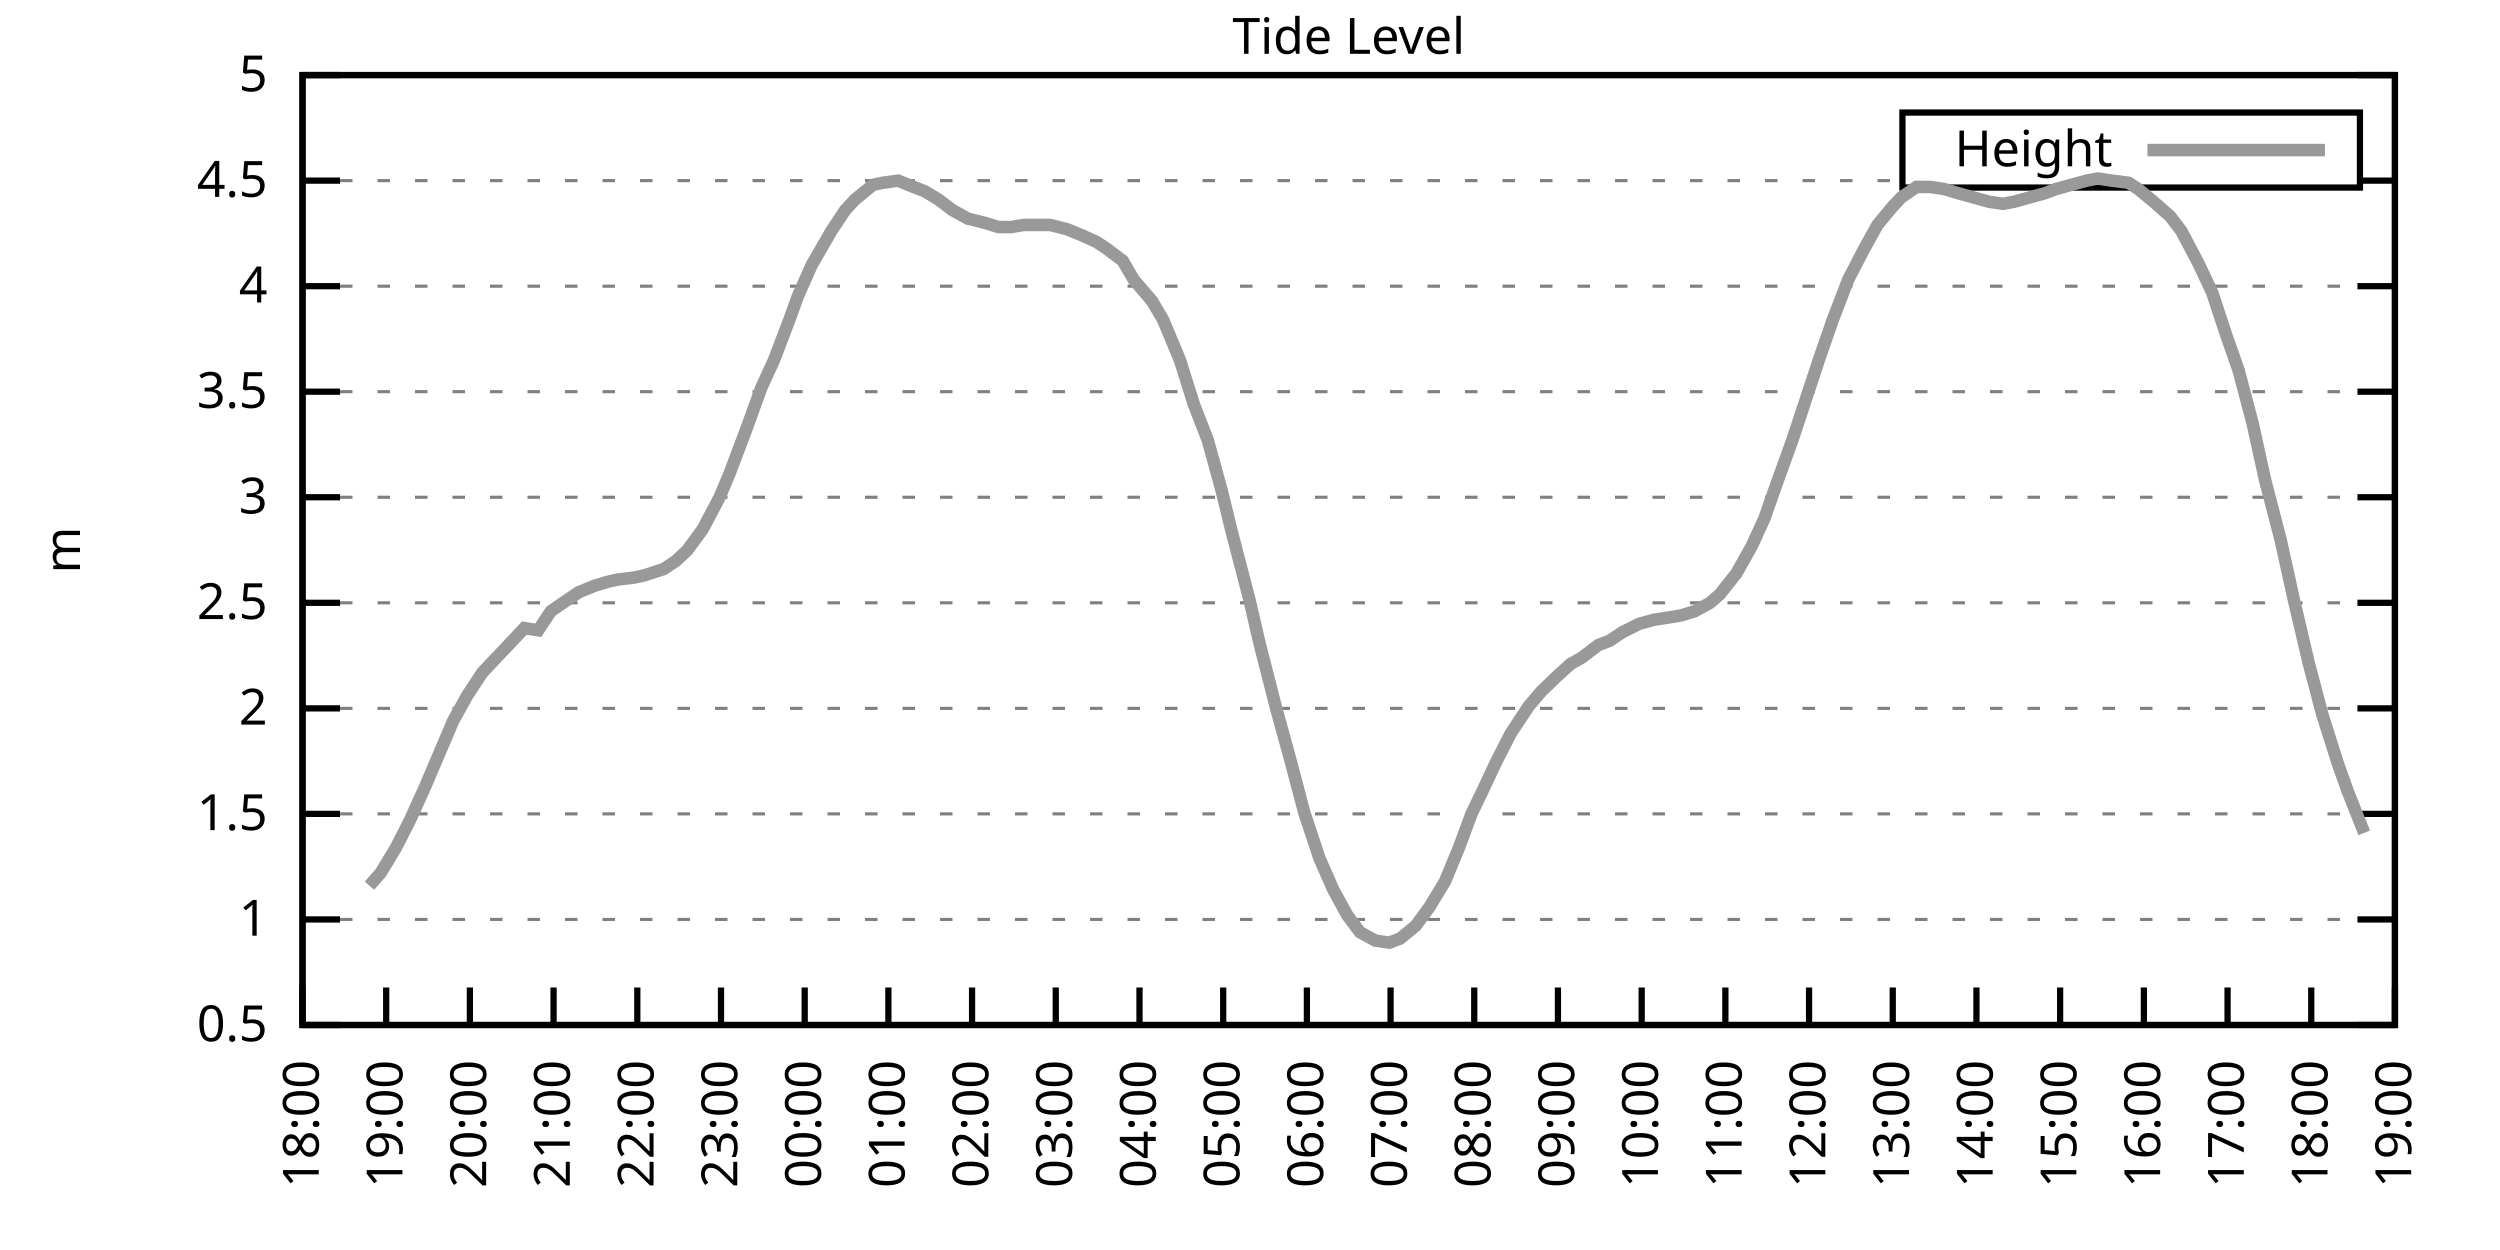
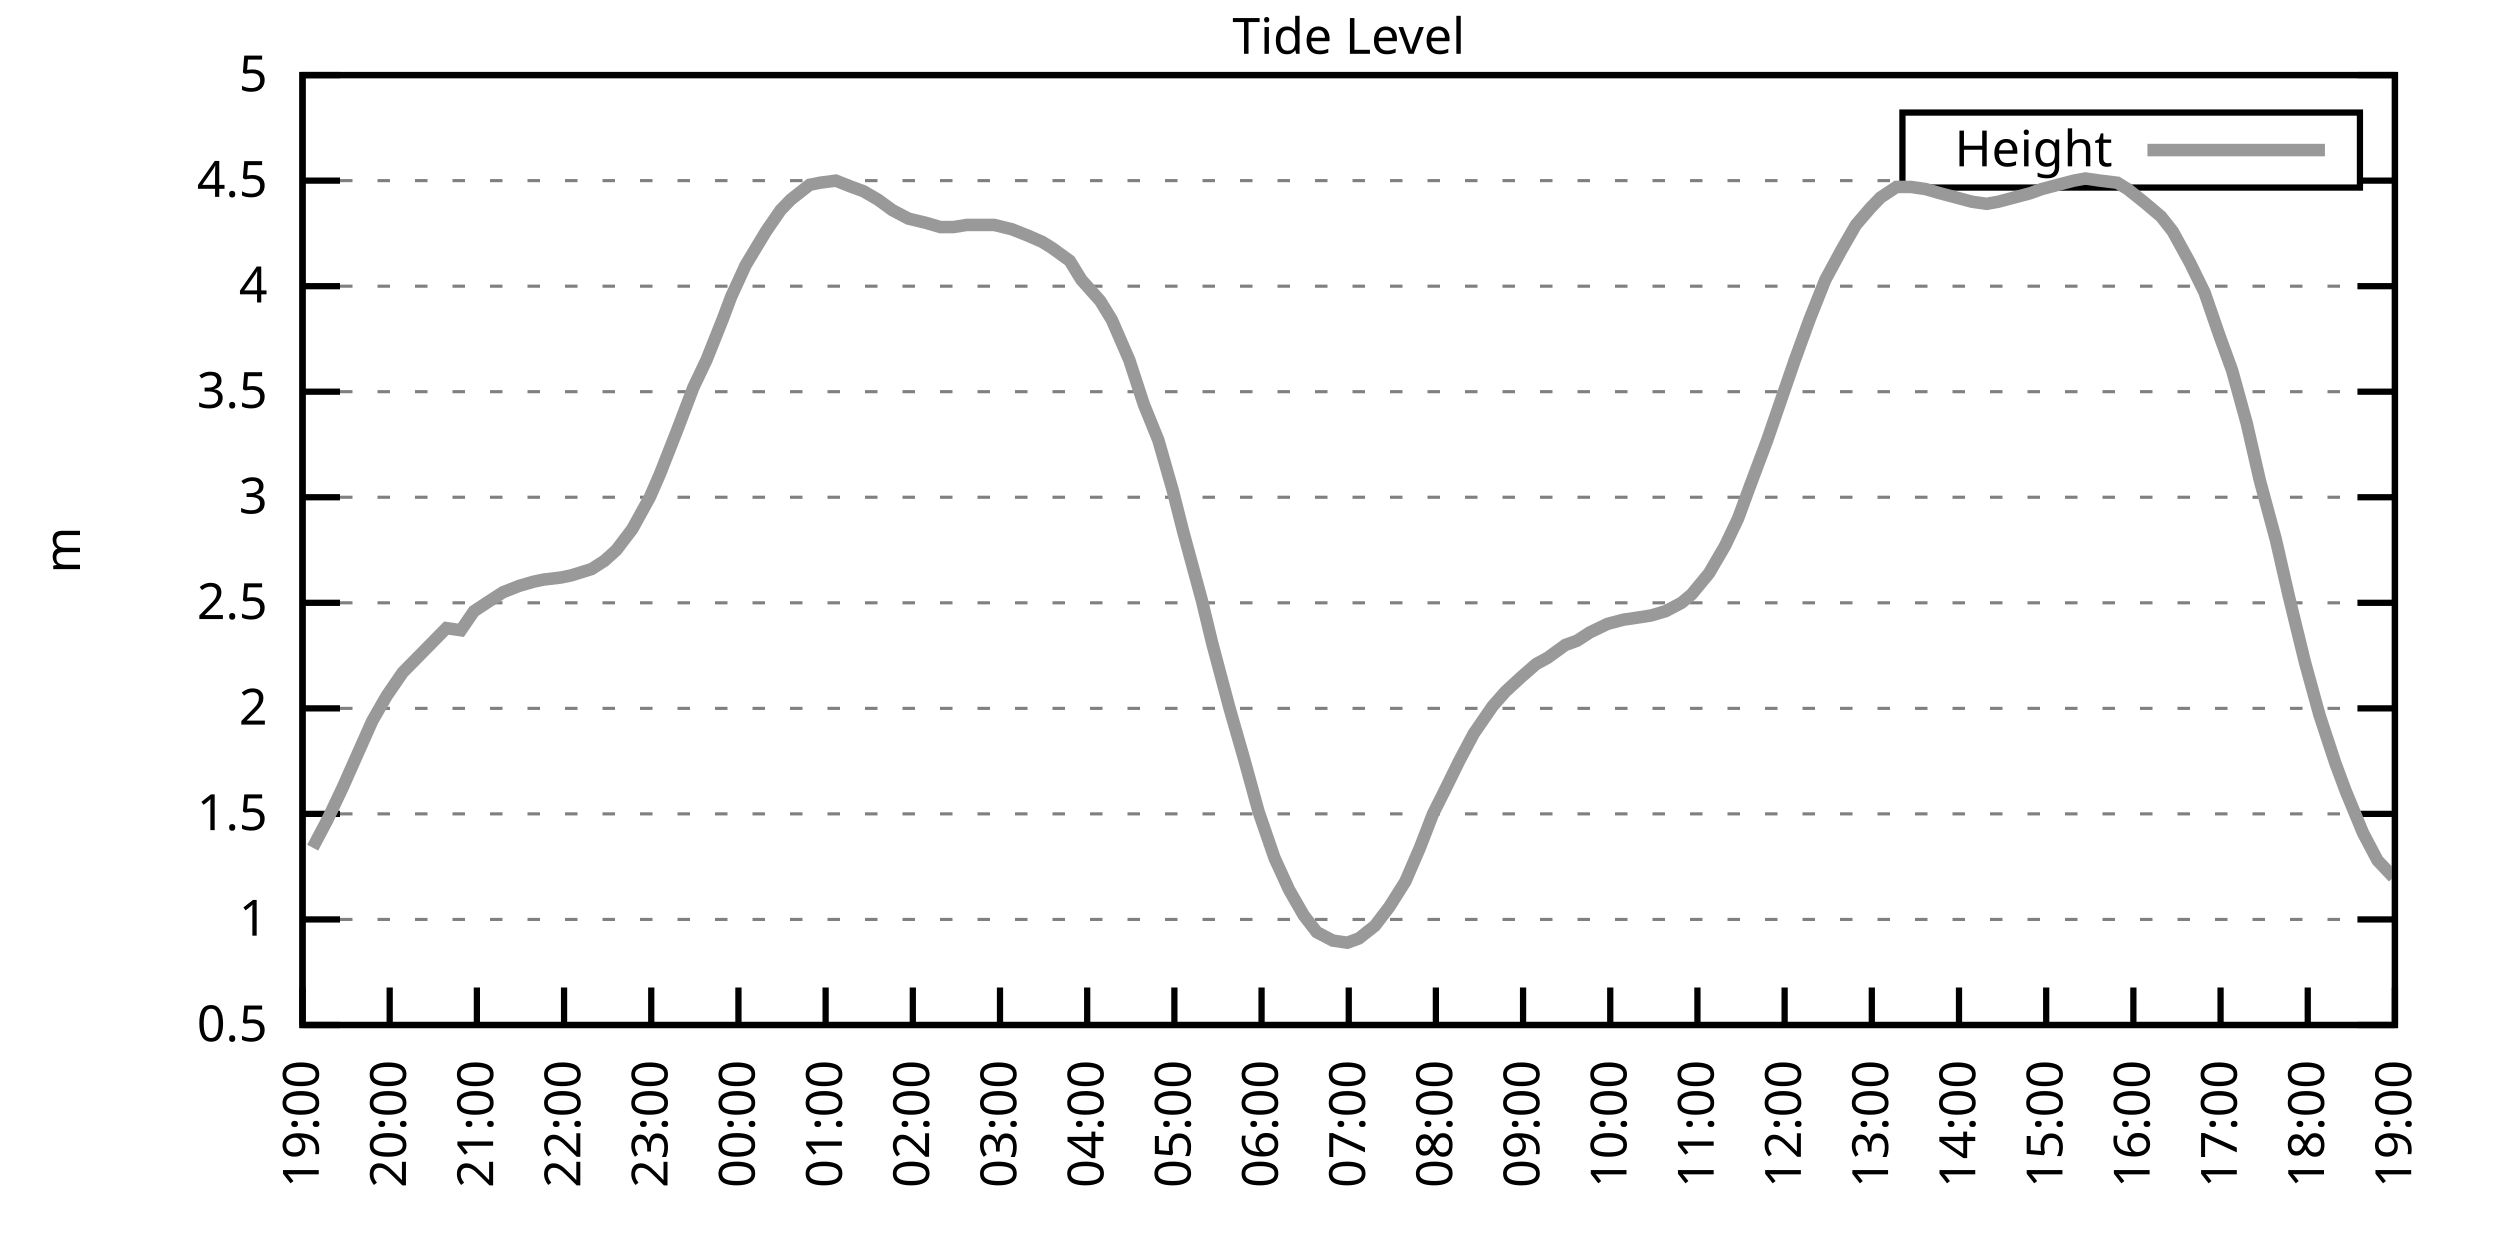
<svg xmlns="http://www.w3.org/2000/svg" xmlns:xlink="http://www.w3.org/1999/xlink" width="400" height="200" viewBox="0 0 400 200">
  <g id="gnuplot_canvas">
    <rect x="0" y="0" width="400" height="200" fill="none" />
    <defs>
      <circle id="gpDot" r="0.5" stroke-width="0.5" stroke="currentColor" />
      <path id="gpPt0" stroke-width="0.333" stroke="currentColor" d="M-1,0 h2 M0,-1 v2" />
      <path id="gpPt1" stroke-width="0.333" stroke="currentColor" d="M-1,-1 L1,1 M1,-1 L-1,1" />
      <path id="gpPt2" stroke-width="0.333" stroke="currentColor" d="M-1,0 L1,0 M0,-1 L0,1 M-1,-1 L1,1 M-1,1 L1,-1" />
      <rect id="gpPt3" stroke-width="0.333" stroke="currentColor" x="-1" y="-1" width="2" height="2" />
      <rect id="gpPt4" stroke-width="0.333" stroke="currentColor" fill="currentColor" x="-1" y="-1" width="2" height="2" />
      <circle id="gpPt5" stroke-width="0.333" stroke="currentColor" cx="0" cy="0" r="1" />
      <use xlink:href="#gpPt5" id="gpPt6" fill="currentColor" stroke="none" />
      <path id="gpPt7" stroke-width="0.333" stroke="currentColor" d="M0,-1.33 L-1.33,0.67 L1.33,0.67 z" />
      <use xlink:href="#gpPt7" id="gpPt8" fill="currentColor" stroke="none" />
      <use xlink:href="#gpPt7" id="gpPt9" stroke="currentColor" transform="rotate(180)" />
      <use xlink:href="#gpPt9" id="gpPt10" fill="currentColor" stroke="none" />
      <use xlink:href="#gpPt3" id="gpPt11" stroke="currentColor" transform="rotate(45)" />
      <use xlink:href="#gpPt11" id="gpPt12" fill="currentColor" stroke="none" />
      <path id="gpPt13" stroke-width="0.333" stroke="currentColor" d="M0,1.330 L1.265,0.411 L0.782,-1.067 L-0.782,-1.076 L-1.265,0.411 z" />
      <use xlink:href="#gpPt13" id="gpPt14" fill="currentColor" stroke="none" />
      <filter id="textbox" filterUnits="objectBoundingBox" x="0" y="0" height="1" width="1">
        <feFlood flood-color="white" flood-opacity="1" result="bgnd" />
        <feComposite in="SourceGraphic" in2="bgnd" operator="atop" />
      </filter>
      <filter id="greybox" filterUnits="objectBoundingBox" x="0" y="0" height="1" width="1">
        <feFlood flood-color="lightgrey" flood-opacity="1" result="grey" />
        <feComposite in="SourceGraphic" in2="grey" operator="atop" />
      </filter>
    </defs>
    <g fill="none" color="white" stroke="currentColor" stroke-width="1.00" stroke-linecap="butt" stroke-linejoin="miter">
</g>
    <g fill="none" color="black" stroke="currentColor" stroke-width="1.00" stroke-linecap="butt" stroke-linejoin="miter">
      <g stroke="none" shape-rendering="crispEdges">
        <polygon fill="rgb(255, 255, 255)" points="48.40,164.00 383.18,164.00 383.18,12.02 48.40,12.02 " />
      </g>
    </g>
    <g fill="none" color="black" stroke="currentColor" stroke-width="1.00" stroke-linecap="butt" stroke-linejoin="miter">
</g>
    <g fill="none" color="black" stroke="black" stroke-width="0.50" stroke-linecap="butt" stroke-linejoin="miter">
</g>
    <g fill="none" color="gray" stroke="currentColor" stroke-width="0.50" stroke-linecap="butt" stroke-linejoin="miter">
      <path stroke="gray" stroke-dasharray="2,4" class="gridline" d="M48.40,164.00 L383.19,164.00  " />
    </g>
    <g fill="none" color="gray" stroke="gray" stroke-width="1.00" stroke-linecap="butt" stroke-linejoin="miter">
</g>
    <g fill="none" color="black" stroke="currentColor" stroke-width="1.00" stroke-linecap="butt" stroke-linejoin="miter">
      <path stroke="black" d="M48.40,164.00 L54.40,164.00 M383.19,164.00 L377.19,164.00  " />
      <g transform="translate(42.80,166.60)" stroke="none" fill="black" font-family="Sans" font-size="8.00" text-anchor="end">
        <text>
          <tspan font-family="Sans"> 0.5</tspan>
        </text>
      </g>
    </g>
    <g fill="none" color="black" stroke="currentColor" stroke-width="1.00" stroke-linecap="butt" stroke-linejoin="miter">
</g>
    <g fill="none" color="black" stroke="black" stroke-width="0.50" stroke-linecap="butt" stroke-linejoin="miter">
</g>
    <g fill="none" color="gray" stroke="currentColor" stroke-width="0.50" stroke-linecap="butt" stroke-linejoin="miter">
      <path stroke="gray" stroke-dasharray="2,4" class="gridline" d="M48.40,147.11 L383.19,147.11  " />
    </g>
    <g fill="none" color="gray" stroke="gray" stroke-width="1.00" stroke-linecap="butt" stroke-linejoin="miter">
</g>
    <g fill="none" color="black" stroke="currentColor" stroke-width="1.00" stroke-linecap="butt" stroke-linejoin="miter">
      <path stroke="black" d="M48.40,147.11 L54.40,147.11 M383.19,147.11 L377.19,147.11  " />
      <g transform="translate(42.80,149.71)" stroke="none" fill="black" font-family="Sans" font-size="8.00" text-anchor="end">
        <text>
          <tspan font-family="Sans"> 1</tspan>
        </text>
      </g>
    </g>
    <g fill="none" color="black" stroke="currentColor" stroke-width="1.00" stroke-linecap="butt" stroke-linejoin="miter">
</g>
    <g fill="none" color="black" stroke="black" stroke-width="0.50" stroke-linecap="butt" stroke-linejoin="miter">
</g>
    <g fill="none" color="gray" stroke="currentColor" stroke-width="0.50" stroke-linecap="butt" stroke-linejoin="miter">
      <path stroke="gray" stroke-dasharray="2,4" class="gridline" d="M48.40,130.22 L383.19,130.22  " />
    </g>
    <g fill="none" color="gray" stroke="gray" stroke-width="1.00" stroke-linecap="butt" stroke-linejoin="miter">
</g>
    <g fill="none" color="black" stroke="currentColor" stroke-width="1.00" stroke-linecap="butt" stroke-linejoin="miter">
      <path stroke="black" d="M48.40,130.22 L54.40,130.22 M383.19,130.22 L377.19,130.22  " />
      <g transform="translate(42.80,132.82)" stroke="none" fill="black" font-family="Sans" font-size="8.00" text-anchor="end">
        <text>
          <tspan font-family="Sans"> 1.5</tspan>
        </text>
      </g>
    </g>
    <g fill="none" color="black" stroke="currentColor" stroke-width="1.00" stroke-linecap="butt" stroke-linejoin="miter">
</g>
    <g fill="none" color="black" stroke="black" stroke-width="0.50" stroke-linecap="butt" stroke-linejoin="miter">
</g>
    <g fill="none" color="gray" stroke="currentColor" stroke-width="0.50" stroke-linecap="butt" stroke-linejoin="miter">
      <path stroke="gray" stroke-dasharray="2,4" class="gridline" d="M48.40,113.34 L383.19,113.34  " />
    </g>
    <g fill="none" color="gray" stroke="gray" stroke-width="1.00" stroke-linecap="butt" stroke-linejoin="miter">
</g>
    <g fill="none" color="black" stroke="currentColor" stroke-width="1.00" stroke-linecap="butt" stroke-linejoin="miter">
      <path stroke="black" d="M48.40,113.34 L54.40,113.34 M383.19,113.34 L377.19,113.34  " />
      <g transform="translate(42.80,115.94)" stroke="none" fill="black" font-family="Sans" font-size="8.00" text-anchor="end">
        <text>
          <tspan font-family="Sans"> 2</tspan>
        </text>
      </g>
    </g>
    <g fill="none" color="black" stroke="currentColor" stroke-width="1.00" stroke-linecap="butt" stroke-linejoin="miter">
</g>
    <g fill="none" color="black" stroke="black" stroke-width="0.50" stroke-linecap="butt" stroke-linejoin="miter">
</g>
    <g fill="none" color="gray" stroke="currentColor" stroke-width="0.50" stroke-linecap="butt" stroke-linejoin="miter">
      <path stroke="gray" stroke-dasharray="2,4" class="gridline" d="M48.40,96.45 L383.19,96.45  " />
    </g>
    <g fill="none" color="gray" stroke="gray" stroke-width="1.00" stroke-linecap="butt" stroke-linejoin="miter">
</g>
    <g fill="none" color="black" stroke="currentColor" stroke-width="1.00" stroke-linecap="butt" stroke-linejoin="miter">
      <path stroke="black" d="M48.40,96.45 L54.40,96.45 M383.19,96.45 L377.19,96.45  " />
      <g transform="translate(42.80,99.05)" stroke="none" fill="black" font-family="Sans" font-size="8.00" text-anchor="end">
        <text>
          <tspan font-family="Sans"> 2.5</tspan>
        </text>
      </g>
    </g>
    <g fill="none" color="black" stroke="currentColor" stroke-width="1.00" stroke-linecap="butt" stroke-linejoin="miter">
</g>
    <g fill="none" color="black" stroke="black" stroke-width="0.50" stroke-linecap="butt" stroke-linejoin="miter">
</g>
    <g fill="none" color="gray" stroke="currentColor" stroke-width="0.50" stroke-linecap="butt" stroke-linejoin="miter">
      <path stroke="gray" stroke-dasharray="2,4" class="gridline" d="M48.40,79.56 L383.19,79.56  " />
    </g>
    <g fill="none" color="gray" stroke="gray" stroke-width="1.00" stroke-linecap="butt" stroke-linejoin="miter">
</g>
    <g fill="none" color="black" stroke="currentColor" stroke-width="1.00" stroke-linecap="butt" stroke-linejoin="miter">
      <path stroke="black" d="M48.40,79.56 L54.40,79.56 M383.19,79.56 L377.19,79.56  " />
      <g transform="translate(42.80,82.16)" stroke="none" fill="black" font-family="Sans" font-size="8.00" text-anchor="end">
        <text>
          <tspan font-family="Sans"> 3</tspan>
        </text>
      </g>
    </g>
    <g fill="none" color="black" stroke="currentColor" stroke-width="1.00" stroke-linecap="butt" stroke-linejoin="miter">
</g>
    <g fill="none" color="black" stroke="black" stroke-width="0.50" stroke-linecap="butt" stroke-linejoin="miter">
</g>
    <g fill="none" color="gray" stroke="currentColor" stroke-width="0.50" stroke-linecap="butt" stroke-linejoin="miter">
      <path stroke="gray" stroke-dasharray="2,4" class="gridline" d="M48.40,62.67 L383.19,62.67  " />
    </g>
    <g fill="none" color="gray" stroke="gray" stroke-width="1.00" stroke-linecap="butt" stroke-linejoin="miter">
</g>
    <g fill="none" color="black" stroke="currentColor" stroke-width="1.00" stroke-linecap="butt" stroke-linejoin="miter">
      <path stroke="black" d="M48.40,62.67 L54.40,62.67 M383.19,62.67 L377.19,62.67  " />
      <g transform="translate(42.80,65.27)" stroke="none" fill="black" font-family="Sans" font-size="8.00" text-anchor="end">
        <text>
          <tspan font-family="Sans"> 3.5</tspan>
        </text>
      </g>
    </g>
    <g fill="none" color="black" stroke="currentColor" stroke-width="1.00" stroke-linecap="butt" stroke-linejoin="miter">
</g>
    <g fill="none" color="black" stroke="black" stroke-width="0.50" stroke-linecap="butt" stroke-linejoin="miter">
</g>
    <g fill="none" color="gray" stroke="currentColor" stroke-width="0.50" stroke-linecap="butt" stroke-linejoin="miter">
      <path stroke="gray" stroke-dasharray="2,4" class="gridline" d="M48.40,45.79 L383.19,45.79  " />
    </g>
    <g fill="none" color="gray" stroke="gray" stroke-width="1.00" stroke-linecap="butt" stroke-linejoin="miter">
</g>
    <g fill="none" color="black" stroke="currentColor" stroke-width="1.00" stroke-linecap="butt" stroke-linejoin="miter">
      <path stroke="black" d="M48.40,45.79 L54.40,45.79 M383.19,45.79 L377.19,45.79  " />
      <g transform="translate(42.80,48.39)" stroke="none" fill="black" font-family="Sans" font-size="8.00" text-anchor="end">
        <text>
          <tspan font-family="Sans"> 4</tspan>
        </text>
      </g>
    </g>
    <g fill="none" color="black" stroke="currentColor" stroke-width="1.00" stroke-linecap="butt" stroke-linejoin="miter">
</g>
    <g fill="none" color="black" stroke="black" stroke-width="0.50" stroke-linecap="butt" stroke-linejoin="miter">
</g>
    <g fill="none" color="gray" stroke="currentColor" stroke-width="0.50" stroke-linecap="butt" stroke-linejoin="miter">
      <path stroke="gray" stroke-dasharray="2,4" class="gridline" d="M48.40,28.90 L304.39,28.90 M377.59,28.90 L383.19,28.90  " />
    </g>
    <g fill="none" color="gray" stroke="gray" stroke-width="1.00" stroke-linecap="butt" stroke-linejoin="miter">
</g>
    <g fill="none" color="black" stroke="currentColor" stroke-width="1.00" stroke-linecap="butt" stroke-linejoin="miter">
      <path stroke="black" d="M48.40,28.90 L54.40,28.90 M383.19,28.90 L377.19,28.90  " />
      <g transform="translate(42.80,31.50)" stroke="none" fill="black" font-family="Sans" font-size="8.00" text-anchor="end">
        <text>
          <tspan font-family="Sans"> 4.5</tspan>
        </text>
      </g>
    </g>
    <g fill="none" color="black" stroke="currentColor" stroke-width="1.00" stroke-linecap="butt" stroke-linejoin="miter">
</g>
    <g fill="none" color="black" stroke="black" stroke-width="0.50" stroke-linecap="butt" stroke-linejoin="miter">
</g>
    <g fill="none" color="gray" stroke="currentColor" stroke-width="0.50" stroke-linecap="butt" stroke-linejoin="miter">
      <path stroke="gray" stroke-dasharray="2,4" class="gridline" d="M48.40,12.01 L383.19,12.01  " />
    </g>
    <g fill="none" color="gray" stroke="gray" stroke-width="1.00" stroke-linecap="butt" stroke-linejoin="miter">
</g>
    <g fill="none" color="black" stroke="currentColor" stroke-width="1.00" stroke-linecap="butt" stroke-linejoin="miter">
      <path stroke="black" d="M48.40,12.01 L54.40,12.01 M383.19,12.01 L377.19,12.01  " />
      <g transform="translate(42.80,14.61)" stroke="none" fill="black" font-family="Sans" font-size="8.00" text-anchor="end">
        <text>
          <tspan font-family="Sans"> 5</tspan>
        </text>
      </g>
    </g>
    <g fill="none" color="black" stroke="currentColor" stroke-width="1.00" stroke-linecap="butt" stroke-linejoin="miter">
      <path stroke="black" d="M48.40,164.00 L48.40,158.00  " />
      <g transform="translate(51.00,169.60) rotate(270.00)" stroke="none" fill="black" font-family="Sans" font-size="8.00" text-anchor="end">
        <text>
-           <tspan font-family="Sans">18:00</tspan>
-         </text>
-       </g>
-     </g>
-     <g fill="none" color="black" stroke="currentColor" stroke-width="1.00" stroke-linecap="butt" stroke-linejoin="miter">
-       <path stroke="black" d="M61.79,164.00 L61.79,158.00  " />
-       <g transform="translate(64.39,169.60) rotate(270.00)" stroke="none" fill="black" font-family="Sans" font-size="8.00" text-anchor="end">
-         <text>
          <tspan font-family="Sans">19:00</tspan>
        </text>
      </g>
    </g>
    <g fill="none" color="black" stroke="currentColor" stroke-width="1.00" stroke-linecap="butt" stroke-linejoin="miter">
-       <path stroke="black" d="M75.18,164.00 L75.18,158.00  " />
-       <g transform="translate(77.78,169.60) rotate(270.00)" stroke="none" fill="black" font-family="Sans" font-size="8.00" text-anchor="end">
+       <path stroke="black" d="M62.35,164.00 L62.35,158.00  " />
+       <g transform="translate(64.95,169.60) rotate(270.00)" stroke="none" fill="black" font-family="Sans" font-size="8.00" text-anchor="end">
        <text>
          <tspan font-family="Sans">20:00</tspan>
        </text>
      </g>
    </g>
    <g fill="none" color="black" stroke="currentColor" stroke-width="1.00" stroke-linecap="butt" stroke-linejoin="miter">
-       <path stroke="black" d="M88.57,164.00 L88.57,158.00  " />
-       <g transform="translate(91.17,169.60) rotate(270.00)" stroke="none" fill="black" font-family="Sans" font-size="8.00" text-anchor="end">
+       <path stroke="black" d="M76.30,164.00 L76.30,158.00  " />
+       <g transform="translate(78.90,169.60) rotate(270.00)" stroke="none" fill="black" font-family="Sans" font-size="8.00" text-anchor="end">
        <text>
          <tspan font-family="Sans">21:00</tspan>
        </text>
      </g>
    </g>
    <g fill="none" color="black" stroke="currentColor" stroke-width="1.00" stroke-linecap="butt" stroke-linejoin="miter">
-       <path stroke="black" d="M101.97,164.00 L101.97,158.00  " />
-       <g transform="translate(104.57,169.60) rotate(270.00)" stroke="none" fill="black" font-family="Sans" font-size="8.00" text-anchor="end">
+       <path stroke="black" d="M90.25,164.00 L90.25,158.00  " />
+       <g transform="translate(92.85,169.60) rotate(270.00)" stroke="none" fill="black" font-family="Sans" font-size="8.00" text-anchor="end">
        <text>
          <tspan font-family="Sans">22:00</tspan>
        </text>
      </g>
    </g>
    <g fill="none" color="black" stroke="currentColor" stroke-width="1.00" stroke-linecap="butt" stroke-linejoin="miter">
-       <path stroke="black" d="M115.36,164.00 L115.36,158.00  " />
-       <g transform="translate(117.96,169.60) rotate(270.00)" stroke="none" fill="black" font-family="Sans" font-size="8.00" text-anchor="end">
+       <path stroke="black" d="M104.20,164.00 L104.20,158.00  " />
+       <g transform="translate(106.80,169.60) rotate(270.00)" stroke="none" fill="black" font-family="Sans" font-size="8.00" text-anchor="end">
        <text>
          <tspan font-family="Sans">23:00</tspan>
        </text>
      </g>
    </g>
    <g fill="none" color="black" stroke="currentColor" stroke-width="1.00" stroke-linecap="butt" stroke-linejoin="miter">
-       <path stroke="black" d="M128.75,164.00 L128.75,158.00  " />
-       <g transform="translate(131.35,169.60) rotate(270.00)" stroke="none" fill="black" font-family="Sans" font-size="8.00" text-anchor="end">
+       <path stroke="black" d="M118.15,164.00 L118.15,158.00  " />
+       <g transform="translate(120.75,169.60) rotate(270.00)" stroke="none" fill="black" font-family="Sans" font-size="8.00" text-anchor="end">
        <text>
          <tspan font-family="Sans">00:00</tspan>
        </text>
      </g>
    </g>
    <g fill="none" color="black" stroke="currentColor" stroke-width="1.00" stroke-linecap="butt" stroke-linejoin="miter">
-       <path stroke="black" d="M142.14,164.00 L142.14,158.00  " />
-       <g transform="translate(144.74,169.60) rotate(270.00)" stroke="none" fill="black" font-family="Sans" font-size="8.00" text-anchor="end">
+       <path stroke="black" d="M132.10,164.00 L132.10,158.00  " />
+       <g transform="translate(134.70,169.60) rotate(270.00)" stroke="none" fill="black" font-family="Sans" font-size="8.00" text-anchor="end">
        <text>
          <tspan font-family="Sans">01:00</tspan>
        </text>
      </g>
    </g>
    <g fill="none" color="black" stroke="currentColor" stroke-width="1.00" stroke-linecap="butt" stroke-linejoin="miter">
-       <path stroke="black" d="M155.53,164.00 L155.53,158.00  " />
-       <g transform="translate(158.13,169.60) rotate(270.00)" stroke="none" fill="black" font-family="Sans" font-size="8.00" text-anchor="end">
+       <path stroke="black" d="M146.05,164.00 L146.05,158.00  " />
+       <g transform="translate(148.65,169.60) rotate(270.00)" stroke="none" fill="black" font-family="Sans" font-size="8.00" text-anchor="end">
        <text>
          <tspan font-family="Sans">02:00</tspan>
        </text>
      </g>
    </g>
    <g fill="none" color="black" stroke="currentColor" stroke-width="1.00" stroke-linecap="butt" stroke-linejoin="miter">
-       <path stroke="black" d="M168.92,164.00 L168.92,158.00  " />
-       <g transform="translate(171.52,169.60) rotate(270.00)" stroke="none" fill="black" font-family="Sans" font-size="8.00" text-anchor="end">
+       <path stroke="black" d="M160.00,164.00 L160.00,158.00  " />
+       <g transform="translate(162.60,169.60) rotate(270.00)" stroke="none" fill="black" font-family="Sans" font-size="8.00" text-anchor="end">
        <text>
          <tspan font-family="Sans">03:00</tspan>
        </text>
      </g>
    </g>
    <g fill="none" color="black" stroke="currentColor" stroke-width="1.00" stroke-linecap="butt" stroke-linejoin="miter">
-       <path stroke="black" d="M182.32,164.00 L182.32,158.00  " />
-       <g transform="translate(184.92,169.60) rotate(270.00)" stroke="none" fill="black" font-family="Sans" font-size="8.00" text-anchor="end">
+       <path stroke="black" d="M173.95,164.00 L173.95,158.00  " />
+       <g transform="translate(176.55,169.60) rotate(270.00)" stroke="none" fill="black" font-family="Sans" font-size="8.00" text-anchor="end">
        <text>
          <tspan font-family="Sans">04:00</tspan>
        </text>
      </g>
    </g>
    <g fill="none" color="black" stroke="currentColor" stroke-width="1.00" stroke-linecap="butt" stroke-linejoin="miter">
-       <path stroke="black" d="M195.71,164.00 L195.71,158.00  " />
-       <g transform="translate(198.31,169.60) rotate(270.00)" stroke="none" fill="black" font-family="Sans" font-size="8.00" text-anchor="end">
+       <path stroke="black" d="M187.90,164.00 L187.90,158.00  " />
+       <g transform="translate(190.50,169.60) rotate(270.00)" stroke="none" fill="black" font-family="Sans" font-size="8.00" text-anchor="end">
        <text>
          <tspan font-family="Sans">05:00</tspan>
        </text>
      </g>
    </g>
    <g fill="none" color="black" stroke="currentColor" stroke-width="1.00" stroke-linecap="butt" stroke-linejoin="miter">
-       <path stroke="black" d="M209.10,164.00 L209.10,158.00  " />
-       <g transform="translate(211.70,169.60) rotate(270.00)" stroke="none" fill="black" font-family="Sans" font-size="8.00" text-anchor="end">
+       <path stroke="black" d="M201.85,164.00 L201.85,158.00  " />
+       <g transform="translate(204.45,169.60) rotate(270.00)" stroke="none" fill="black" font-family="Sans" font-size="8.00" text-anchor="end">
        <text>
          <tspan font-family="Sans">06:00</tspan>
        </text>
      </g>
    </g>
    <g fill="none" color="black" stroke="currentColor" stroke-width="1.00" stroke-linecap="butt" stroke-linejoin="miter">
-       <path stroke="black" d="M222.49,164.00 L222.49,158.00  " />
-       <g transform="translate(225.09,169.60) rotate(270.00)" stroke="none" fill="black" font-family="Sans" font-size="8.00" text-anchor="end">
+       <path stroke="black" d="M215.80,164.00 L215.80,158.00  " />
+       <g transform="translate(218.40,169.60) rotate(270.00)" stroke="none" fill="black" font-family="Sans" font-size="8.00" text-anchor="end">
        <text>
          <tspan font-family="Sans">07:00</tspan>
        </text>
      </g>
    </g>
    <g fill="none" color="black" stroke="currentColor" stroke-width="1.00" stroke-linecap="butt" stroke-linejoin="miter">
-       <path stroke="black" d="M235.88,164.00 L235.88,158.00  " />
-       <g transform="translate(238.48,169.60) rotate(270.00)" stroke="none" fill="black" font-family="Sans" font-size="8.00" text-anchor="end">
+       <path stroke="black" d="M229.74,164.00 L229.74,158.00  " />
+       <g transform="translate(232.34,169.60) rotate(270.00)" stroke="none" fill="black" font-family="Sans" font-size="8.00" text-anchor="end">
        <text>
          <tspan font-family="Sans">08:00</tspan>
        </text>
      </g>
    </g>
    <g fill="none" color="black" stroke="currentColor" stroke-width="1.00" stroke-linecap="butt" stroke-linejoin="miter">
-       <path stroke="black" d="M249.27,164.00 L249.27,158.00  " />
-       <g transform="translate(251.87,169.60) rotate(270.00)" stroke="none" fill="black" font-family="Sans" font-size="8.00" text-anchor="end">
+       <path stroke="black" d="M243.69,164.00 L243.69,158.00  " />
+       <g transform="translate(246.29,169.60) rotate(270.00)" stroke="none" fill="black" font-family="Sans" font-size="8.00" text-anchor="end">
        <text>
          <tspan font-family="Sans">09:00</tspan>
        </text>
      </g>
    </g>
    <g fill="none" color="black" stroke="currentColor" stroke-width="1.00" stroke-linecap="butt" stroke-linejoin="miter">
-       <path stroke="black" d="M262.67,164.00 L262.67,158.00  " />
-       <g transform="translate(265.27,169.60) rotate(270.00)" stroke="none" fill="black" font-family="Sans" font-size="8.00" text-anchor="end">
+       <path stroke="black" d="M257.64,164.00 L257.64,158.00  " />
+       <g transform="translate(260.24,169.60) rotate(270.00)" stroke="none" fill="black" font-family="Sans" font-size="8.00" text-anchor="end">
        <text>
          <tspan font-family="Sans">10:00</tspan>
        </text>
      </g>
    </g>
    <g fill="none" color="black" stroke="currentColor" stroke-width="1.00" stroke-linecap="butt" stroke-linejoin="miter">
-       <path stroke="black" d="M276.06,164.00 L276.06,158.00  " />
-       <g transform="translate(278.66,169.60) rotate(270.00)" stroke="none" fill="black" font-family="Sans" font-size="8.00" text-anchor="end">
+       <path stroke="black" d="M271.59,164.00 L271.59,158.00  " />
+       <g transform="translate(274.19,169.60) rotate(270.00)" stroke="none" fill="black" font-family="Sans" font-size="8.00" text-anchor="end">
        <text>
          <tspan font-family="Sans">11:00</tspan>
        </text>
      </g>
    </g>
    <g fill="none" color="black" stroke="currentColor" stroke-width="1.00" stroke-linecap="butt" stroke-linejoin="miter">
-       <path stroke="black" d="M289.45,164.00 L289.45,158.00  " />
-       <g transform="translate(292.05,169.60) rotate(270.00)" stroke="none" fill="black" font-family="Sans" font-size="8.00" text-anchor="end">
+       <path stroke="black" d="M285.54,164.00 L285.54,158.00  " />
+       <g transform="translate(288.14,169.60) rotate(270.00)" stroke="none" fill="black" font-family="Sans" font-size="8.00" text-anchor="end">
        <text>
          <tspan font-family="Sans">12:00</tspan>
        </text>
      </g>
    </g>
    <g fill="none" color="black" stroke="currentColor" stroke-width="1.00" stroke-linecap="butt" stroke-linejoin="miter">
-       <path stroke="black" d="M302.84,164.00 L302.84,158.00  " />
-       <g transform="translate(305.44,169.60) rotate(270.00)" stroke="none" fill="black" font-family="Sans" font-size="8.00" text-anchor="end">
+       <path stroke="black" d="M299.49,164.00 L299.49,158.00  " />
+       <g transform="translate(302.09,169.60) rotate(270.00)" stroke="none" fill="black" font-family="Sans" font-size="8.00" text-anchor="end">
        <text>
          <tspan font-family="Sans">13:00</tspan>
        </text>
      </g>
    </g>
    <g fill="none" color="black" stroke="currentColor" stroke-width="1.00" stroke-linecap="butt" stroke-linejoin="miter">
-       <path stroke="black" d="M316.23,164.00 L316.23,158.00  " />
-       <g transform="translate(318.83,169.60) rotate(270.00)" stroke="none" fill="black" font-family="Sans" font-size="8.00" text-anchor="end">
+       <path stroke="black" d="M313.44,164.00 L313.44,158.00  " />
+       <g transform="translate(316.04,169.60) rotate(270.00)" stroke="none" fill="black" font-family="Sans" font-size="8.00" text-anchor="end">
        <text>
          <tspan font-family="Sans">14:00</tspan>
        </text>
      </g>
    </g>
    <g fill="none" color="black" stroke="currentColor" stroke-width="1.00" stroke-linecap="butt" stroke-linejoin="miter">
-       <path stroke="black" d="M329.62,164.00 L329.62,158.00  " />
-       <g transform="translate(332.22,169.60) rotate(270.00)" stroke="none" fill="black" font-family="Sans" font-size="8.00" text-anchor="end">
+       <path stroke="black" d="M327.39,164.00 L327.39,158.00  " />
+       <g transform="translate(329.99,169.60) rotate(270.00)" stroke="none" fill="black" font-family="Sans" font-size="8.00" text-anchor="end">
        <text>
          <tspan font-family="Sans">15:00</tspan>
        </text>
      </g>
    </g>
    <g fill="none" color="black" stroke="currentColor" stroke-width="1.00" stroke-linecap="butt" stroke-linejoin="miter">
-       <path stroke="black" d="M343.02,164.00 L343.02,158.00  " />
-       <g transform="translate(345.62,169.60) rotate(270.00)" stroke="none" fill="black" font-family="Sans" font-size="8.00" text-anchor="end">
+       <path stroke="black" d="M341.34,164.00 L341.34,158.00  " />
+       <g transform="translate(343.94,169.60) rotate(270.00)" stroke="none" fill="black" font-family="Sans" font-size="8.00" text-anchor="end">
        <text>
          <tspan font-family="Sans">16:00</tspan>
        </text>
      </g>
    </g>
    <g fill="none" color="black" stroke="currentColor" stroke-width="1.00" stroke-linecap="butt" stroke-linejoin="miter">
-       <path stroke="black" d="M356.41,164.00 L356.41,158.00  " />
-       <g transform="translate(359.01,169.60) rotate(270.00)" stroke="none" fill="black" font-family="Sans" font-size="8.00" text-anchor="end">
+       <path stroke="black" d="M355.29,164.00 L355.29,158.00  " />
+       <g transform="translate(357.89,169.60) rotate(270.00)" stroke="none" fill="black" font-family="Sans" font-size="8.00" text-anchor="end">
        <text>
          <tspan font-family="Sans">17:00</tspan>
        </text>
      </g>
    </g>
    <g fill="none" color="black" stroke="currentColor" stroke-width="1.00" stroke-linecap="butt" stroke-linejoin="miter">
-       <path stroke="black" d="M369.80,164.00 L369.80,158.00  " />
-       <g transform="translate(372.40,169.60) rotate(270.00)" stroke="none" fill="black" font-family="Sans" font-size="8.00" text-anchor="end">
+       <path stroke="black" d="M369.24,164.00 L369.24,158.00  " />
+       <g transform="translate(371.84,169.60) rotate(270.00)" stroke="none" fill="black" font-family="Sans" font-size="8.00" text-anchor="end">
        <text>
          <tspan font-family="Sans">18:00</tspan>
        </text>
      </g>
    </g>
    <g fill="none" color="black" stroke="currentColor" stroke-width="1.00" stroke-linecap="butt" stroke-linejoin="miter">
      <path stroke="black" d="M383.19,164.00 L383.19,158.00  " />
      <g transform="translate(385.79,169.60) rotate(270.00)" stroke="none" fill="black" font-family="Sans" font-size="8.00" text-anchor="end">
        <text>
          <tspan font-family="Sans">19:00</tspan>
        </text>
      </g>
    </g>
    <g fill="none" color="black" stroke="currentColor" stroke-width="1.00" stroke-linecap="butt" stroke-linejoin="miter">
</g>
    <g fill="none" color="black" stroke="currentColor" stroke-width="1.00" stroke-linecap="butt" stroke-linejoin="miter">
      <path stroke="black" d="M48.40,12.01 L48.40,164.00 L383.19,164.00 L383.19,12.01 L48.40,12.01 Z  " />
    </g>
    <g fill="none" color="black" stroke="currentColor" stroke-width="1.00" stroke-linecap="butt" stroke-linejoin="miter">
</g>
    <g fill="none" color="black" stroke="currentColor" stroke-width="1.00" stroke-linecap="butt" stroke-linejoin="miter">
      <path stroke="black" d="M304.39,30.01 L304.39,18.01 L377.59,18.01 L377.59,30.01 L304.39,30.01 Z  " />
    </g>
    <g id="Tide_level_plot_1">
      <g fill="none" color="white" stroke="black" stroke-width="2.00" stroke-linecap="butt" stroke-linejoin="miter">
</g>
      <g fill="none" color="black" stroke="currentColor" stroke-width="2.00" stroke-linecap="butt" stroke-linejoin="miter">
        <g transform="translate(337.99,26.61)" stroke="none" fill="black" font-family="Sans" font-size="8.00" text-anchor="end">
          <text>
            <tspan font-family="Sans">Height</tspan>
          </text>
        </g>
      </g>
      <g fill="none" color="black" stroke="currentColor" stroke-width="2.00" stroke-linecap="butt" stroke-linejoin="miter">
-         <path stroke="rgb(153, 153, 153)" d="M343.59,24.01 L371.99,24.01 M59.11,141.71 L60.90,139.68 L63.35,135.63 L65.59,131.24 L68.04,125.83 L70.05,121.11   L72.50,115.36 L74.74,111.31 L77.19,107.59 L79.42,105.23 L81.66,102.87 L83.89,100.50 L86.12,100.84 L88.13,97.80   L90.58,96.11 L92.59,94.76 L95.05,93.75 L97.28,93.07 L98.84,92.73 L101.52,92.40 L103.08,92.06 L106.21,91.04   L108.22,89.69 L110.00,88.00 L112.46,84.63 L115.13,79.56 L116.70,75.85 L119.38,68.75 L121.83,62.00 L123.84,57.61   L126.29,51.19 L127.63,47.47 L129.87,42.41 L132.99,37.00 L135.22,33.63 L136.78,31.94 L139.69,29.57 L141.25,29.24   L143.70,28.90 L146.16,29.91 L147.94,30.59 L150.18,31.94 L152.41,33.63 L154.86,34.98 L157.54,35.65 L159.77,36.33   L161.78,36.33 L163.79,35.99 L166.47,35.99 L168.03,35.99 L170.71,36.67 L173.17,37.68 L175.40,38.69 L176.96,39.71   L179.64,41.73 L181.42,44.77 L184.32,48.15 L186.11,51.19 L188.79,57.61 L191.02,64.70 L193.25,70.44 L195.48,78.55   L197.05,84.97 L199.95,96.11 L201.51,102.87 L204.19,113.34 L206.42,121.44 L208.65,129.89 L211.11,137.32 L213.34,142.38   L215.57,146.44 L217.58,149.14 L220.04,150.49 L222.27,150.83 L224.05,150.15 L226.51,148.13 L228.74,145.09 L231.20,141.03   L233.43,135.63 L235.44,130.22 L237.22,126.51 L239.45,121.78 L241.69,117.39 L244.59,113.00 L246.60,110.63 L249.05,108.27   L251.28,106.24 L253.07,105.23 L255.75,103.20 L257.53,102.53 L259.54,101.18 L262.22,99.83 L264.67,99.15 L266.91,98.81   L268.92,98.48 L271.15,97.80 L273.60,96.45 L275.16,95.10 L277.84,91.72 L280.30,87.33 L282.31,82.94 L284.09,77.87   L286.77,70.44 L289.23,63.01 L291.01,57.61 L293.24,51.19 L295.70,44.77 L298.15,40.04 L300.39,35.99 L302.62,33.29   L304.18,31.60 L306.63,29.91 L308.87,29.91 L311.10,30.25 L313.33,30.92 L315.79,31.60 L318.24,32.28 L320.47,32.61   L322.26,32.28 L324.71,31.60 L327.17,30.92 L328.95,30.25 L331.41,29.57 L333.86,28.90 L335.65,28.56 L337.88,28.90   L340.56,29.24 L342.12,30.25 L344.58,32.28 L347.26,34.64 L349.04,37.00 L351.72,42.07 L353.95,46.80 L356.18,53.55   L358.19,59.30 L360.42,67.74 L362.43,76.86 L364.89,86.32 L366.90,95.44 L369.35,105.91 L371.58,114.35 L374.04,122.12   L375.60,126.51 L378.28,133.26  " />
+         <path stroke="rgb(153, 153, 153)" d="M343.59,24.01 L371.99,24.01 M50.03,135.63 L52.35,131.24 L54.91,125.83 L57.00,121.11 L59.56,115.36 L61.88,111.31   L64.44,107.59 L66.77,105.23 L69.09,102.87 L71.42,100.50 L73.74,100.84 L75.83,97.80 L78.39,96.11 L80.48,94.76   L83.04,93.75 L85.37,93.07 L86.99,92.73 L89.78,92.40 L91.41,92.06 L94.67,91.04 L96.76,89.69 L98.62,88.00   L101.18,84.63 L103.97,79.56 L105.59,75.85 L108.38,68.75 L110.94,62.00 L113.03,57.61 L115.59,51.19 L116.99,47.47   L119.31,42.41 L122.57,37.00 L124.89,33.63 L126.52,31.94 L129.54,29.57 L131.17,29.24 L133.72,28.90 L136.28,29.91   L138.14,30.59 L140.47,31.94 L142.79,33.63 L145.35,34.98 L148.14,35.65 L150.46,36.33 L152.56,36.33 L154.65,35.99   L157.44,35.99 L159.07,35.99 L161.86,36.67 L164.41,37.68 L166.74,38.69 L168.37,39.71 L171.16,41.73 L173.02,44.77   L176.04,48.15 L177.90,51.19 L180.69,57.61 L183.01,64.70 L185.34,70.44 L187.66,78.55 L189.29,84.97 L192.31,96.11   L193.94,102.87 L196.73,113.34 L199.06,121.44 L201.38,129.89 L203.94,137.32 L206.26,142.38 L208.59,146.44 L210.68,149.14   L213.24,150.49 L215.56,150.83 L217.42,150.15 L219.98,148.13 L222.30,145.09 L224.86,141.03 L227.19,135.63 L229.28,130.22   L231.14,126.51 L233.46,121.78 L235.79,117.39 L238.81,113.00 L240.90,110.63 L243.46,108.27 L245.79,106.24 L247.65,105.23   L250.44,103.20 L252.30,102.53 L254.39,101.18 L257.18,99.83 L259.74,99.15 L262.06,98.81 L264.15,98.48 L266.48,97.80   L269.04,96.45 L270.66,95.10 L273.45,91.72 L276.01,87.33 L278.10,82.94 L279.96,77.87 L282.75,70.44 L285.31,63.01   L287.17,57.61 L289.50,51.19 L292.05,44.77 L294.61,40.04 L296.94,35.99 L299.26,33.29 L300.89,31.60 L303.44,29.91   L305.77,29.91 L308.09,30.25 L310.42,30.92 L312.98,31.60 L315.53,32.28 L317.86,32.61 L319.72,32.28 L322.28,31.60   L324.83,30.92 L326.69,30.25 L329.25,29.57 L331.81,28.90 L333.67,28.56 L335.99,28.90 L338.78,29.24 L340.41,30.25   L342.97,32.28 L345.76,34.64 L347.62,37.00 L350.41,42.07 L352.73,46.80 L355.06,53.55 L357.15,59.30 L359.48,67.74   L361.57,76.86 L364.13,86.32 L366.22,95.44 L368.78,105.91 L371.10,114.35 L373.66,122.12 L375.29,126.51 L378.08,133.26   L380.40,137.66 L382.96,140.36  " />
      </g>
    </g>
    <g fill="none" color="black" stroke="currentColor" stroke-width="2.00" stroke-linecap="butt" stroke-linejoin="miter">
</g>
    <g fill="none" color="black" stroke="black" stroke-width="1.00" stroke-linecap="butt" stroke-linejoin="miter">
</g>
    <g fill="none" color="black" stroke="currentColor" stroke-width="1.00" stroke-linecap="butt" stroke-linejoin="miter">
      <path stroke="black" d="M48.40,12.01 L48.40,164.00 L383.19,164.00 L383.19,12.01 L48.40,12.01 Z  " />
      <g transform="translate(12.80,88.01) rotate(270.00)" stroke="none" fill="black" font-family="Sans" font-size="8.00" text-anchor="middle">
        <text>
          <tspan font-family="Sans">m</tspan>
        </text>
      </g>
    </g>
    <g fill="none" color="black" stroke="currentColor" stroke-width="1.00" stroke-linecap="butt" stroke-linejoin="miter">
</g>
    <g fill="none" color="black" stroke="currentColor" stroke-width="1.00" stroke-linecap="butt" stroke-linejoin="miter">
      <g transform="translate(215.79,8.61)" stroke="none" fill="black" font-family="Sans" font-size="8.00" text-anchor="middle">
        <text>
          <tspan font-family="Sans">Tide Level</tspan>
        </text>
      </g>
    </g>
    <g fill="none" color="black" stroke="currentColor" stroke-width="1.00" stroke-linecap="butt" stroke-linejoin="miter">
</g>
  </g>
</svg>
